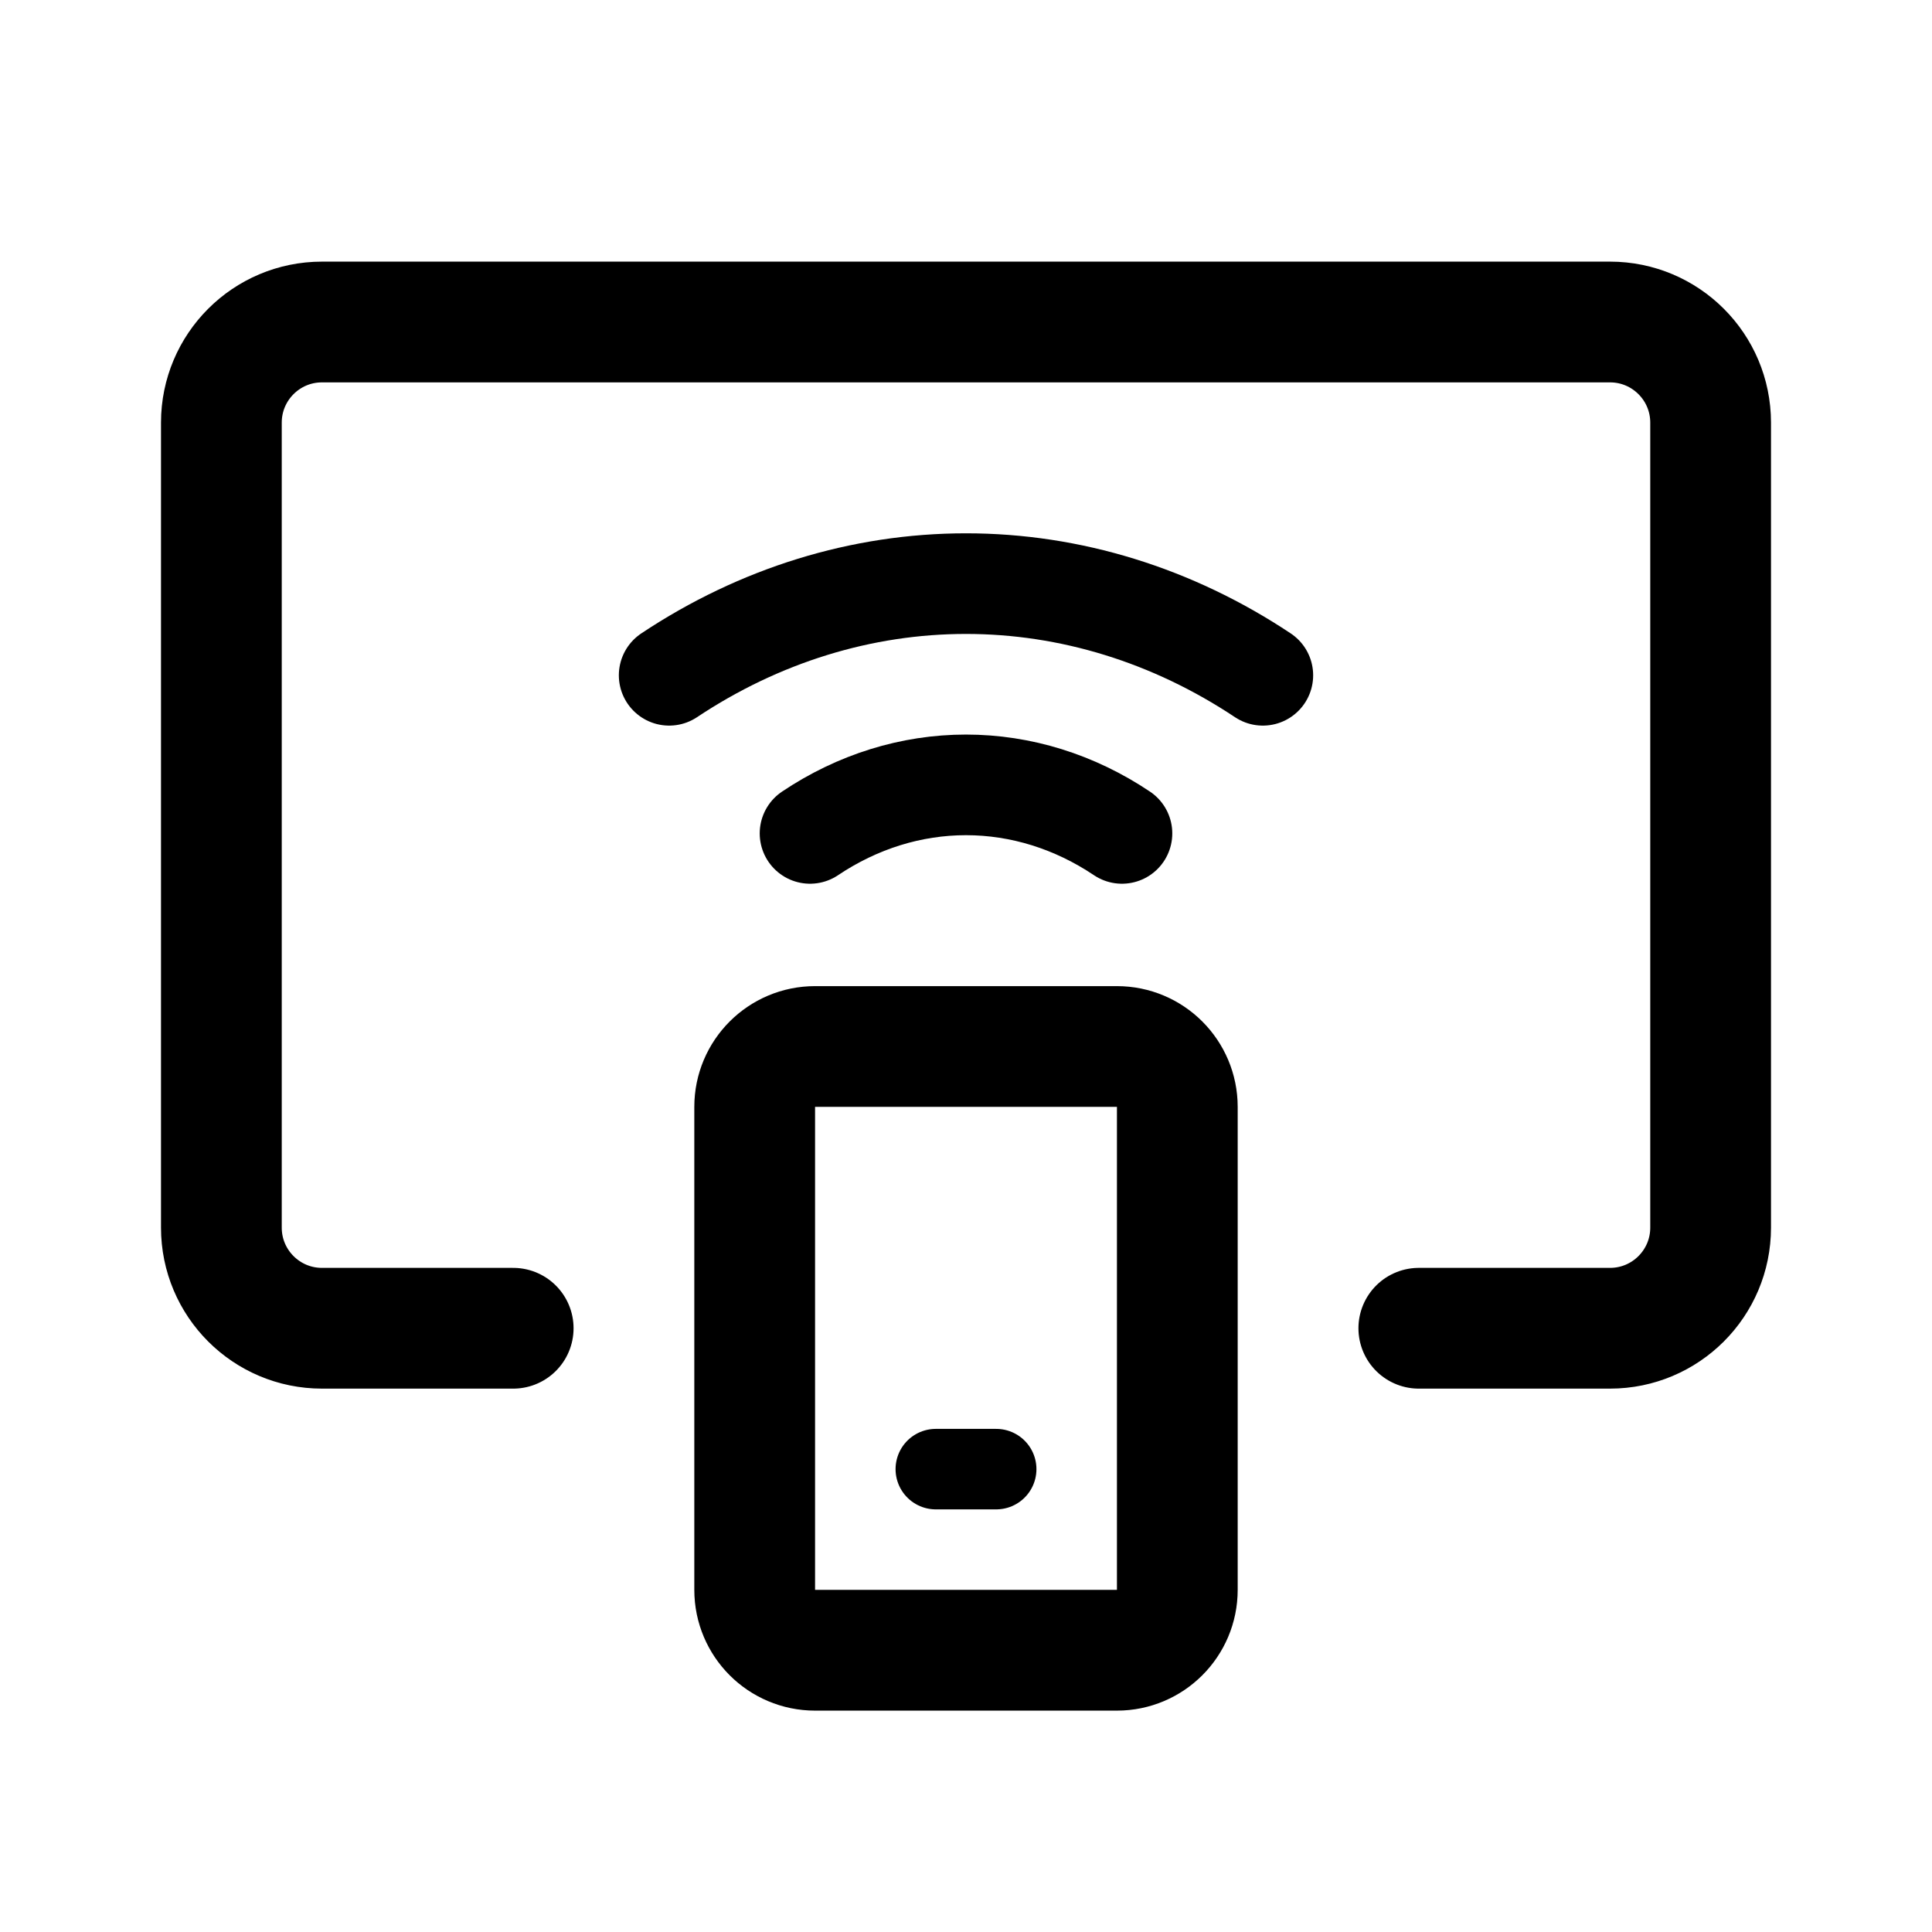
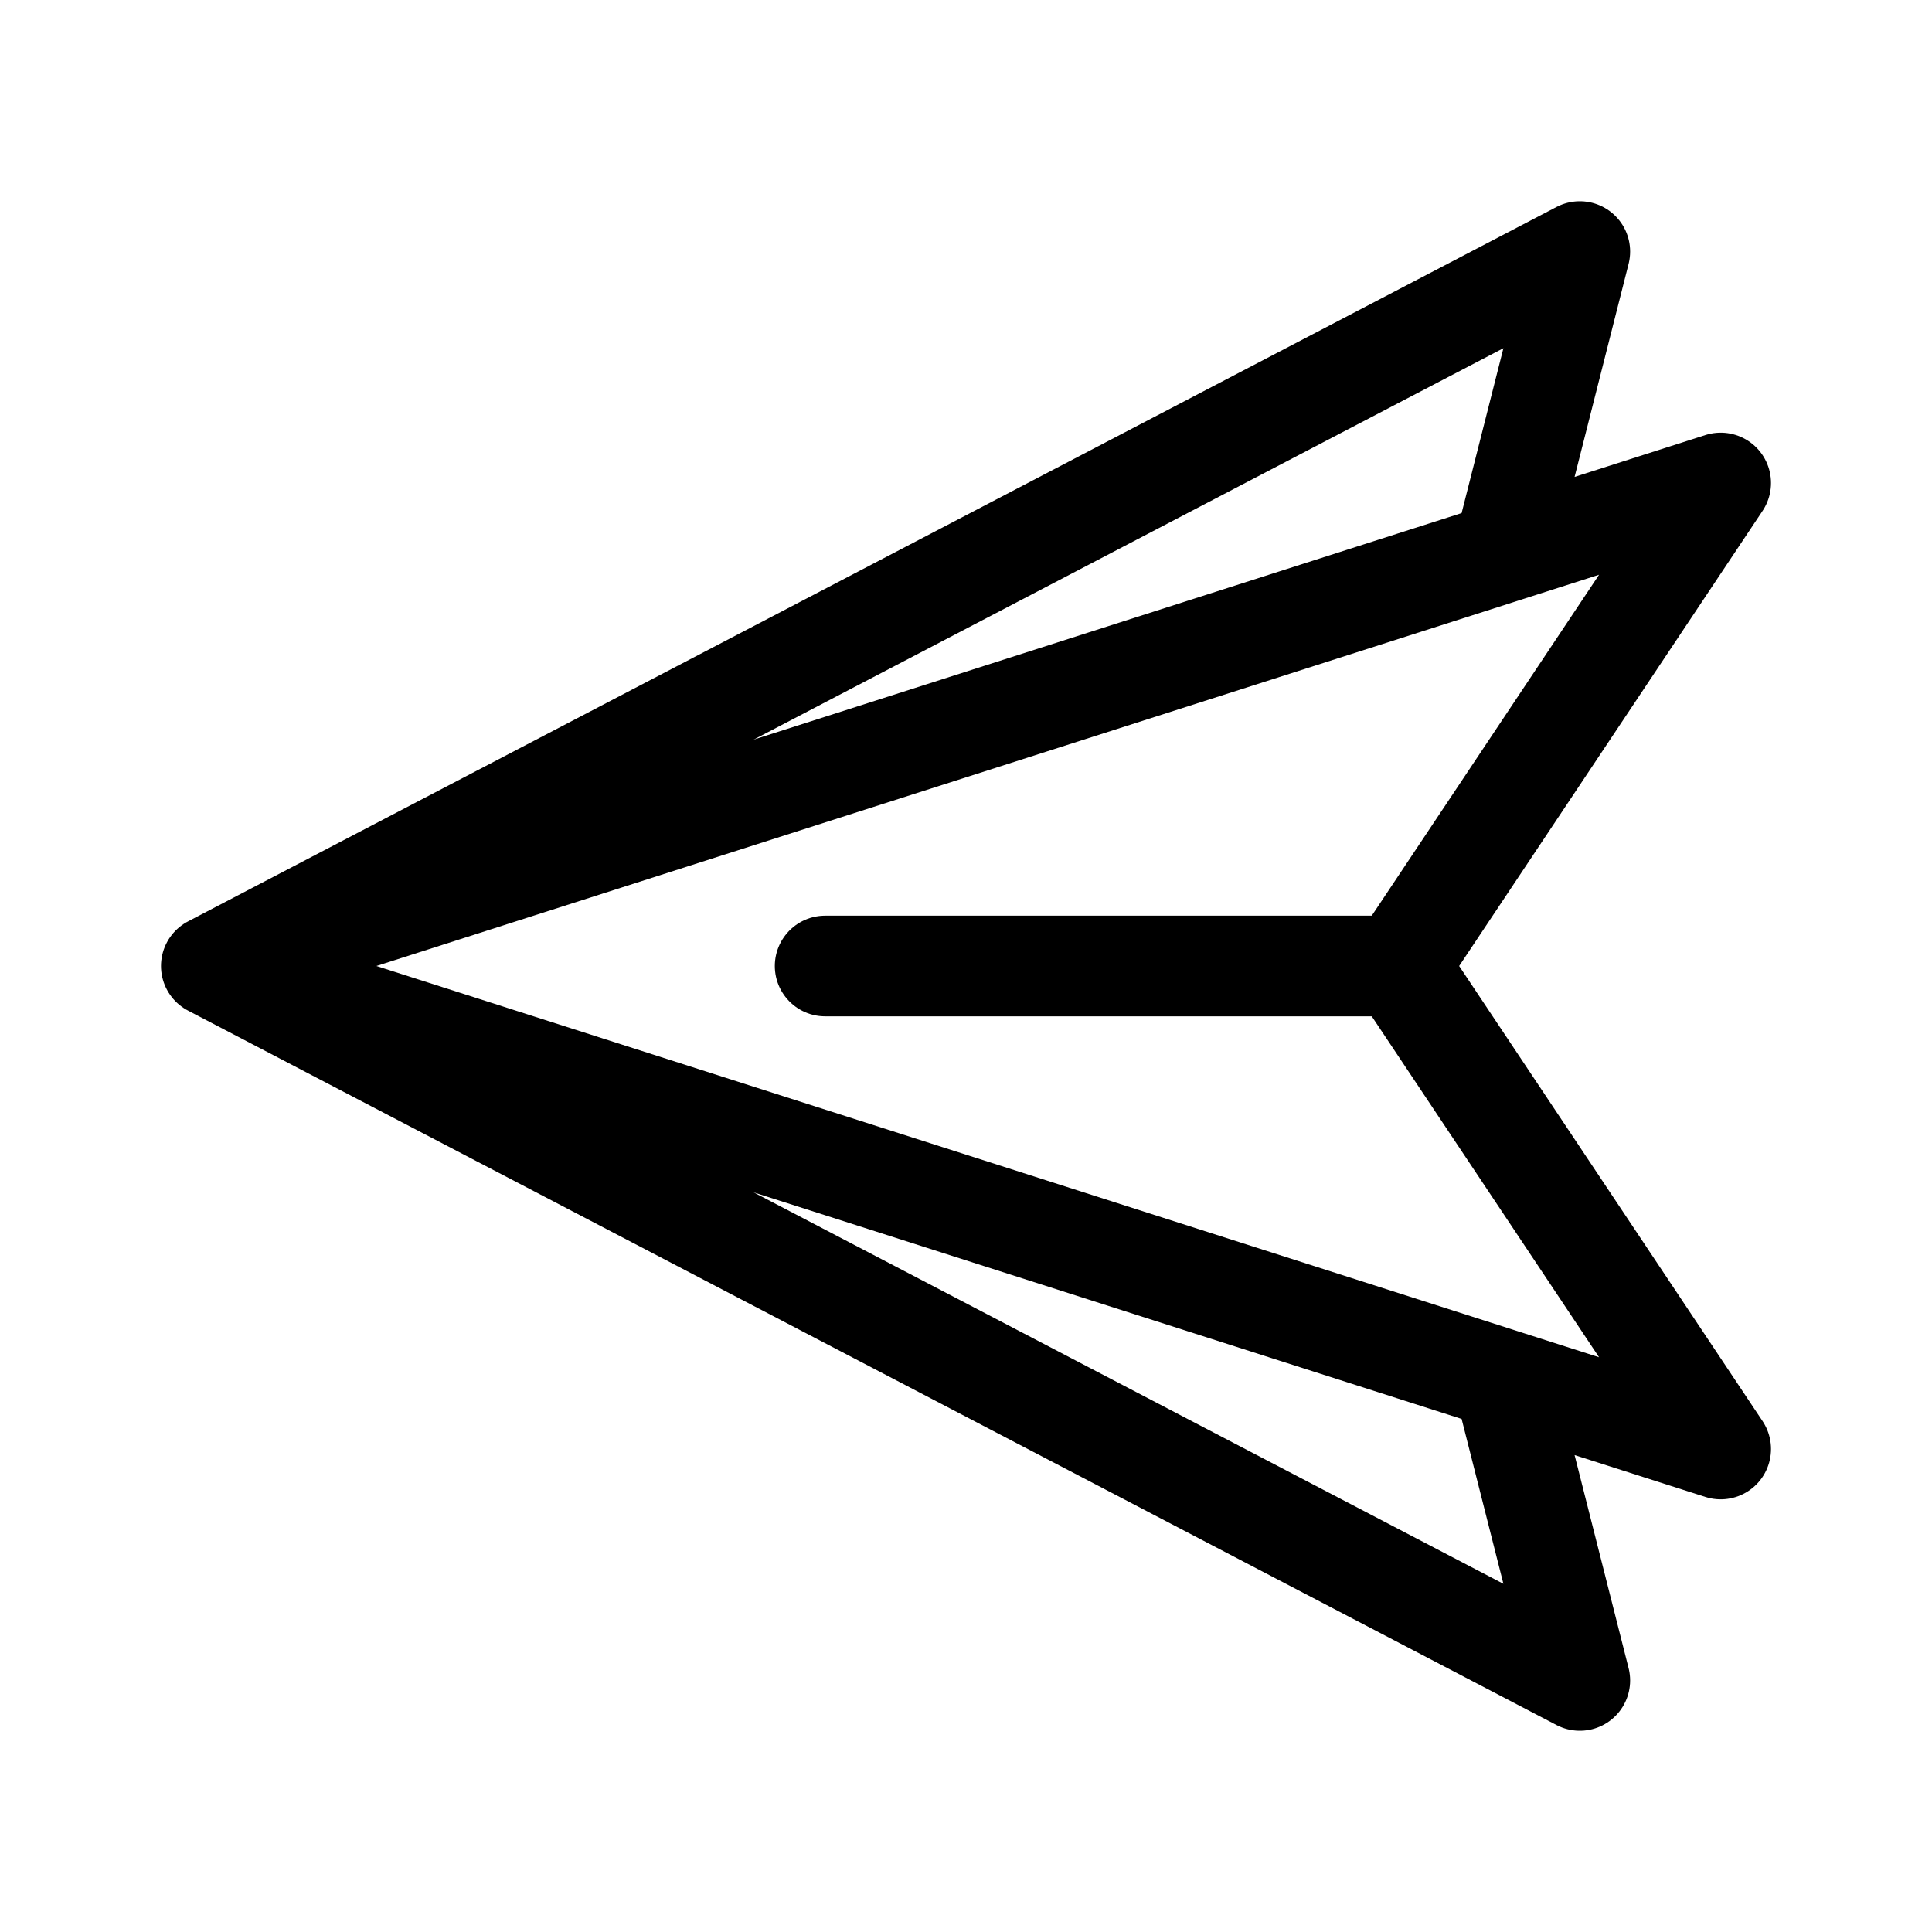
<svg xmlns="http://www.w3.org/2000/svg" width="192" height="192" fill="none">
-   <path stroke="#000" stroke-linecap="round" stroke-linejoin="round" stroke-width="10" d="M125.5 67.11C116.531 61.142 106.357 58 96 58s-20.53 3.142-29.5 9.11m45 15.713C106.787 79.663 101.442 78 96 78s-10.787 1.663-15.5 4.823" />
-   <path stroke="#000" stroke-linecap="round" stroke-linejoin="round" stroke-width="12" d="M51 132H32c-5.523 0-10-4.477-10-10V42c0-5.523 4.477-10 10-10h128c5.523 0 10 4.477 10 10v80c0 5.523-4.477 10-10 10h-19" />
-   <path stroke="#000" stroke-linecap="round" stroke-linejoin="round" stroke-width="12" d="M75 110a6 6 0 0 1 6-6h30a6 6 0 0 1 6 6v48a6 6 0 0 1-6 6H81a6 6 0 0 1-6-6z" />
-   <path stroke="#000" stroke-linecap="round" stroke-linejoin="round" stroke-width="8" d="M99 146h-6" />
+   <path d="m21 96 136-71-7.582 29.906M21 96l128.418-41.094M21 96l136 71-7.582-29.906M21 96l128.418 41.094M139 96l32-48-21.582 6.906M139 96l32 48-21.582-6.906M139 96H82" stroke="#000" stroke-width="10" stroke-linecap="round" stroke-linejoin="round" />
</svg>
